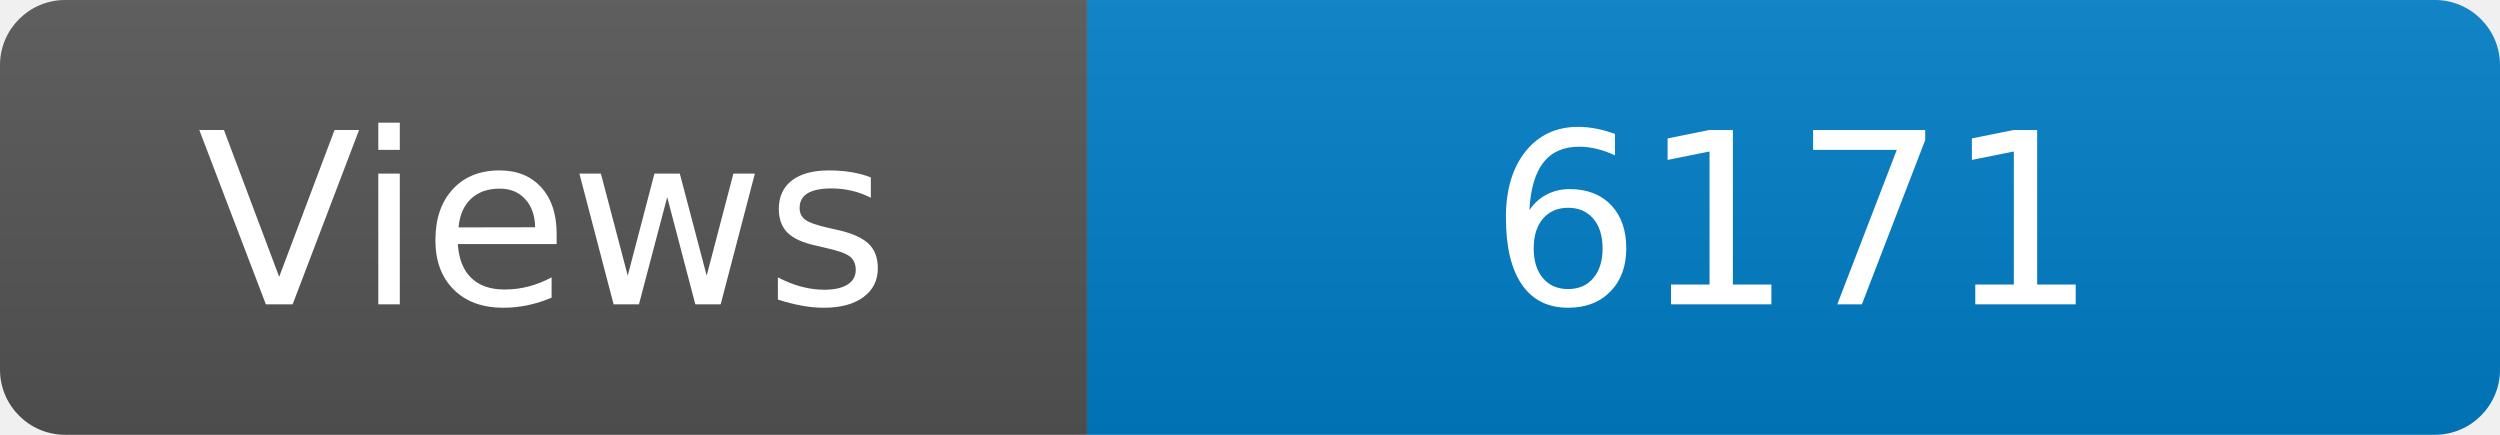
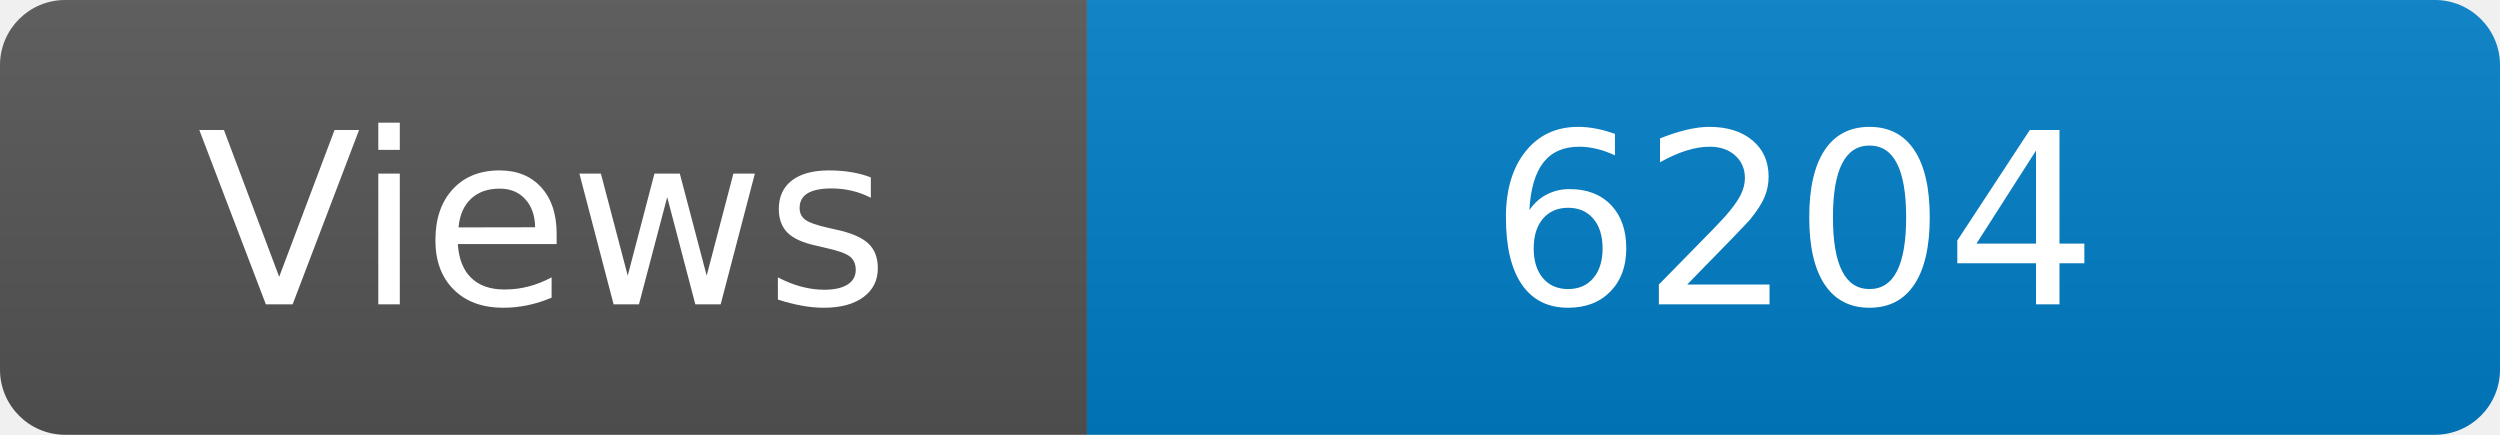
<svg xmlns="http://www.w3.org/2000/svg" width="115" height="20" role="img" aria-label="Maintained?: yes">
  <linearGradient id="s" x2="0" y2="100%">
    <stop offset="0" stop-color="#bbb" stop-opacity=".1" />
    <stop offset="1" stop-opacity=".1" />
  </linearGradient>
  <clipPath id="r">
    <rect width="115" height="20" rx="3" fill="#fff" />
  </clipPath>
  <g clip-path="url(#r)">
    <rect width="50" height="20" fill="#555" />
    <rect x="50" width="160" height="20" fill="#007ec6" />
    <rect width="115" height="20" fill="url(#s)" />
  </g>
  <g fill="#fff" text-anchor="middle" font-family="Verdana,Geneva,DejaVu Sans,sans-serif" font-size="110">
    <text x="250" y="140" transform="scale(.1)" fill="#fff">Views</text>
-     <text x="825" y="140" transform="scale(.1)" fill="#fff">6171</text>
+     <text x="825" y="140" transform="scale(.1)" fill="#fff">6204</text>
  </g>
</svg>
